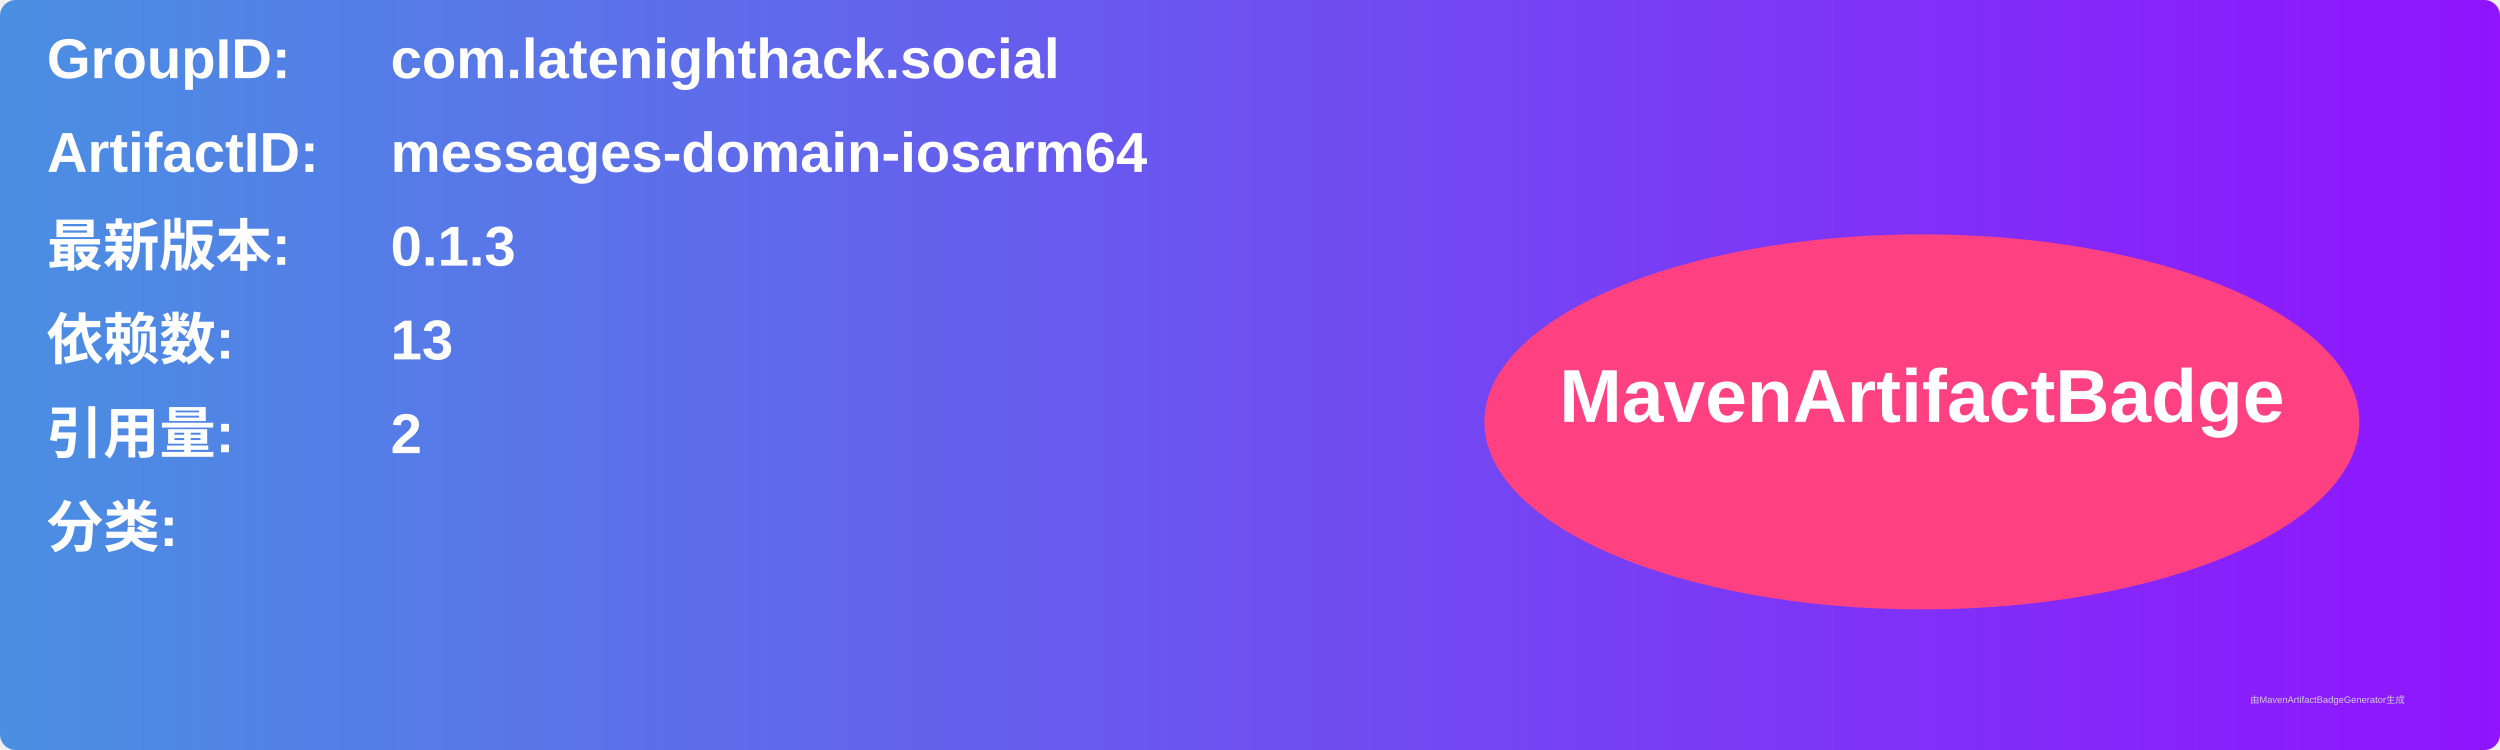
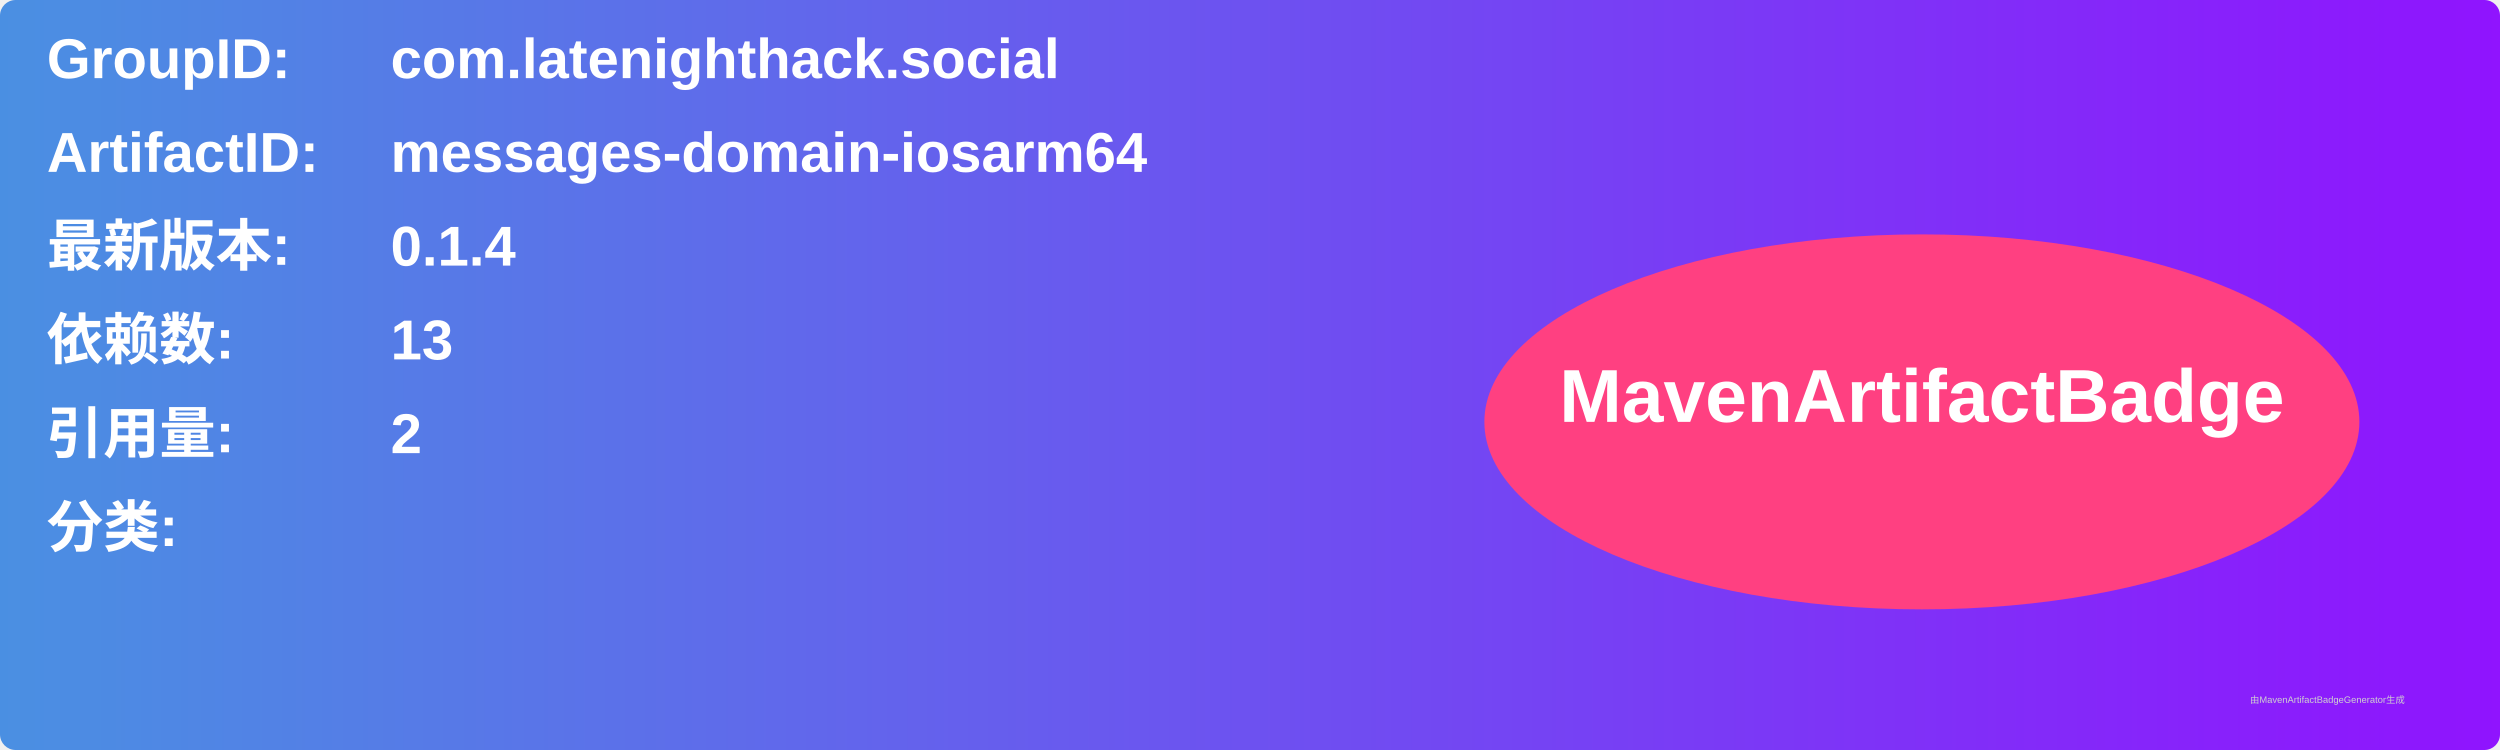
<svg xmlns="http://www.w3.org/2000/svg" width="800" height="240" viewBox="0 0 800 240">
  <linearGradient id="grad" x1="0%" y1="0%" x2="100%" y2="0%">
    <stop offset="0%" stop-color="#4a90e2" />
    <stop offset="100%" stop-color="#9013fe" />
  </linearGradient>
  <rect width="100%" height="100%" rx="5" ry="5" fill="url(#grad)" />
  <g transform="translate(15, 15)">
    <text x="0" y="10" font-family="Arial" font-size="18" fill="white" font-weight="bold" width="260">GroupID:</text>
    <text x="110" y="10" font-family="Arial" font-size="18" fill="white" font-weight="bold" width="460">com.latenighthack.social</text>
    <text x="0" y="40" font-family="Arial" font-size="18" fill="white" font-weight="bold" width="260">ArtifactID:</text>
    <text x="110" y="40" font-family="Arial" font-size="18" fill="white" font-weight="bold" width="460">messages-domain-iosarm64</text>
    <text x="0" y="70" font-family="Arial" font-size="18" fill="white" font-weight="bold">最新版本:</text>
    <text x="110" y="70" font-family="Arial" font-size="18" fill="white" font-weight="bold">
-       <tspan font-weight="bold">0.1.3</tspan>
+       <tspan font-weight="bold">0.1.4</tspan>
    </text>
    <text x="0" y="100" font-family="Arial" font-size="18" fill="white" font-weight="bold">依赖数: </text>
    <text x="110" y="100" font-family="Arial" font-size="18" fill="white">
      <tspan font-weight="bold">13</tspan>
    </text>
    <text x="0" y="130" font-family="Arial" font-size="18" fill="white" font-weight="bold">引用量: </text>
    <text x="110" y="130" font-family="Arial" font-size="18" fill="white">
      <tspan font-weight="bold">2</tspan>
    </text>
    <text x="0" y="160" font-family="Arial" font-size="18" fill="white" font-weight="bold">分类:</text>
    <text x="10" y="190" font-family="Arial" font-size="10" fill="white">
      <tspan font-weight="bold" />
    </text>
    <ellipse cx="600" cy="120" rx="140" ry="60" fill="#ff4081" />
    <text x="600" y="120" text-anchor="middle" font-family="Arial" font-size="24" fill="white" font-weight="bold">MavenArtifactBadge</text>
  </g>
  <text x="720" y="225" font-family="Arial" font-size="3" fill="#d0d0d0">由MavenArtifactBadgeGenerator生成</text>
</svg>
